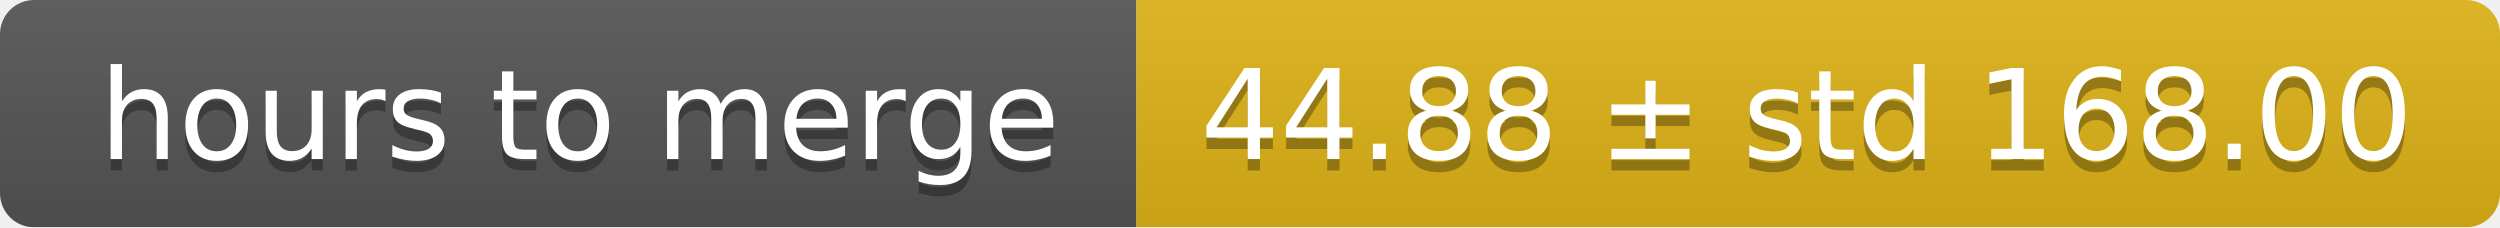
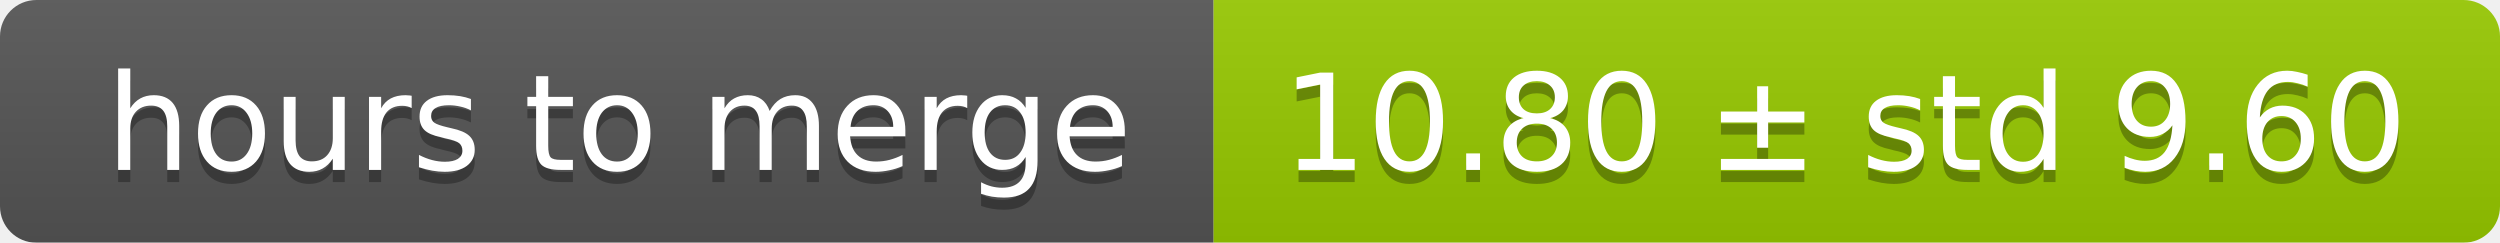
- <svg xmlns="http://www.w3.org/2000/svg" width="220" height="20">
+ <svg xmlns="http://www.w3.org/2000/svg" width="206" height="20">
  <linearGradient id="smooth" x2="0" y2="100%">
    <stop offset="0" stop-color="#bbb" stop-opacity=".1" />
    <stop offset="1" stop-opacity=".1" />
  </linearGradient>
  <mask id="round">
-     <rect width="220" height="20" rx="3" fill="#fff" />
+     <rect width="206" height="20" rx="3" fill="#fff" />
  </mask>
  <g mask="url(#round)">
    <rect width="100" height="20" fill="#555" />
-     <rect x="100" width="120" height="20" fill="#dfb317" />
-     <rect width="220" height="20" fill="url(#smooth)" />
+     <rect x="100" width="106" height="20" fill="#97ca00" />
+     <rect width="206" height="20" fill="url(#smooth)" />
  </g>
  <g fill="#fff" text-anchor="middle" font-family="DejaVu Sans,Verdana,Geneva,sans-serif" font-size="11">
    <text x="51" y="15" fill="#010101" fill-opacity=".3">hours to merge</text>
    <text x="51" y="14">hours to merge</text>
-     <text x="159" y="15" fill="#010101" fill-opacity=".3">44.88 ± std 168.00</text>
-     <text x="159" y="14">44.88 ± std 168.00</text>
+     <text x="152" y="15" fill="#010101" fill-opacity=".3">10.80 ± std 9.60</text>
+     <text x="152" y="14">10.80 ± std 9.60</text>
  </g>
</svg>
